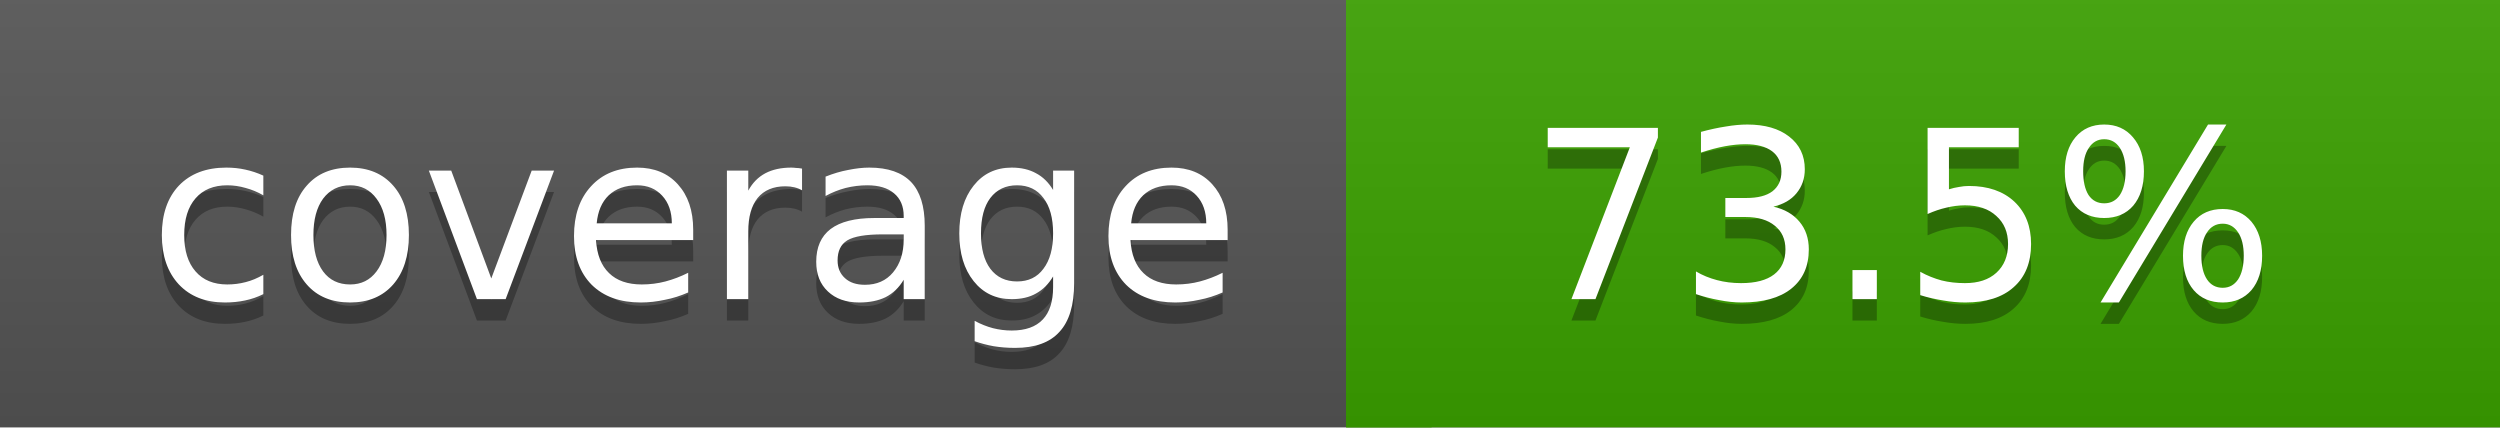
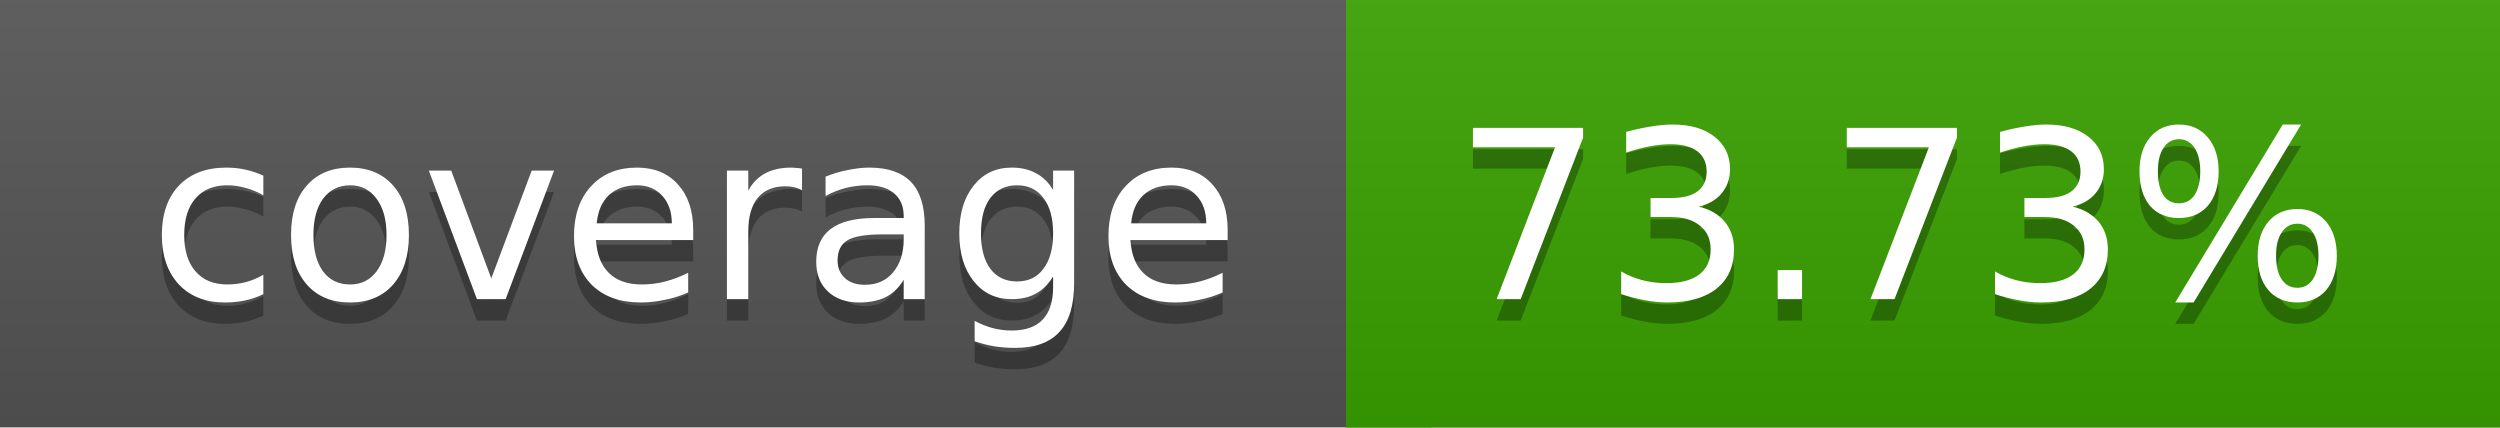
<svg xmlns="http://www.w3.org/2000/svg" width="117" height="20">
  <linearGradient id="a" x2="0" y2="100%">
    <stop offset="0" stop-color="#bbb" stop-opacity=".1" />
    <stop offset="1" stop-opacity=".1" />
  </linearGradient>
  <rect rx="0" width="117" height="20" fill="#555" />
-   <rect rx="0" x="63" width="54" height="20" fill="#3ba200" />
-   <path fill="#3ba200" d="M63 0h4v20h-4z" />
+   <rect rx="0" x="63" width="54" height="20" fill="#3aa300" />
+   <path fill="#3aa300" d="M63 0h4v20h-4z" />
  <rect rx="0" width="117" height="20" fill="url(#a)" />
  <g fill="#fff" text-anchor="middle" font-family="DejaVu Sans,Verdana,Geneva,sans-serif" font-size="11">
    <text x="32.5" y="15" fill="#010101" fill-opacity=".3">coverage</text>
    <text x="32.5" y="14">coverage</text>
-     <text x="89" y="15" fill="#010101" fill-opacity=".3">73.5%</text>
-     <text x="89" y="14">73.5%</text>
+     <text x="89" y="15" fill="#010101" fill-opacity=".3">73.73%</text>
+     <text x="89" y="14">73.73%</text>
  </g>
</svg>
